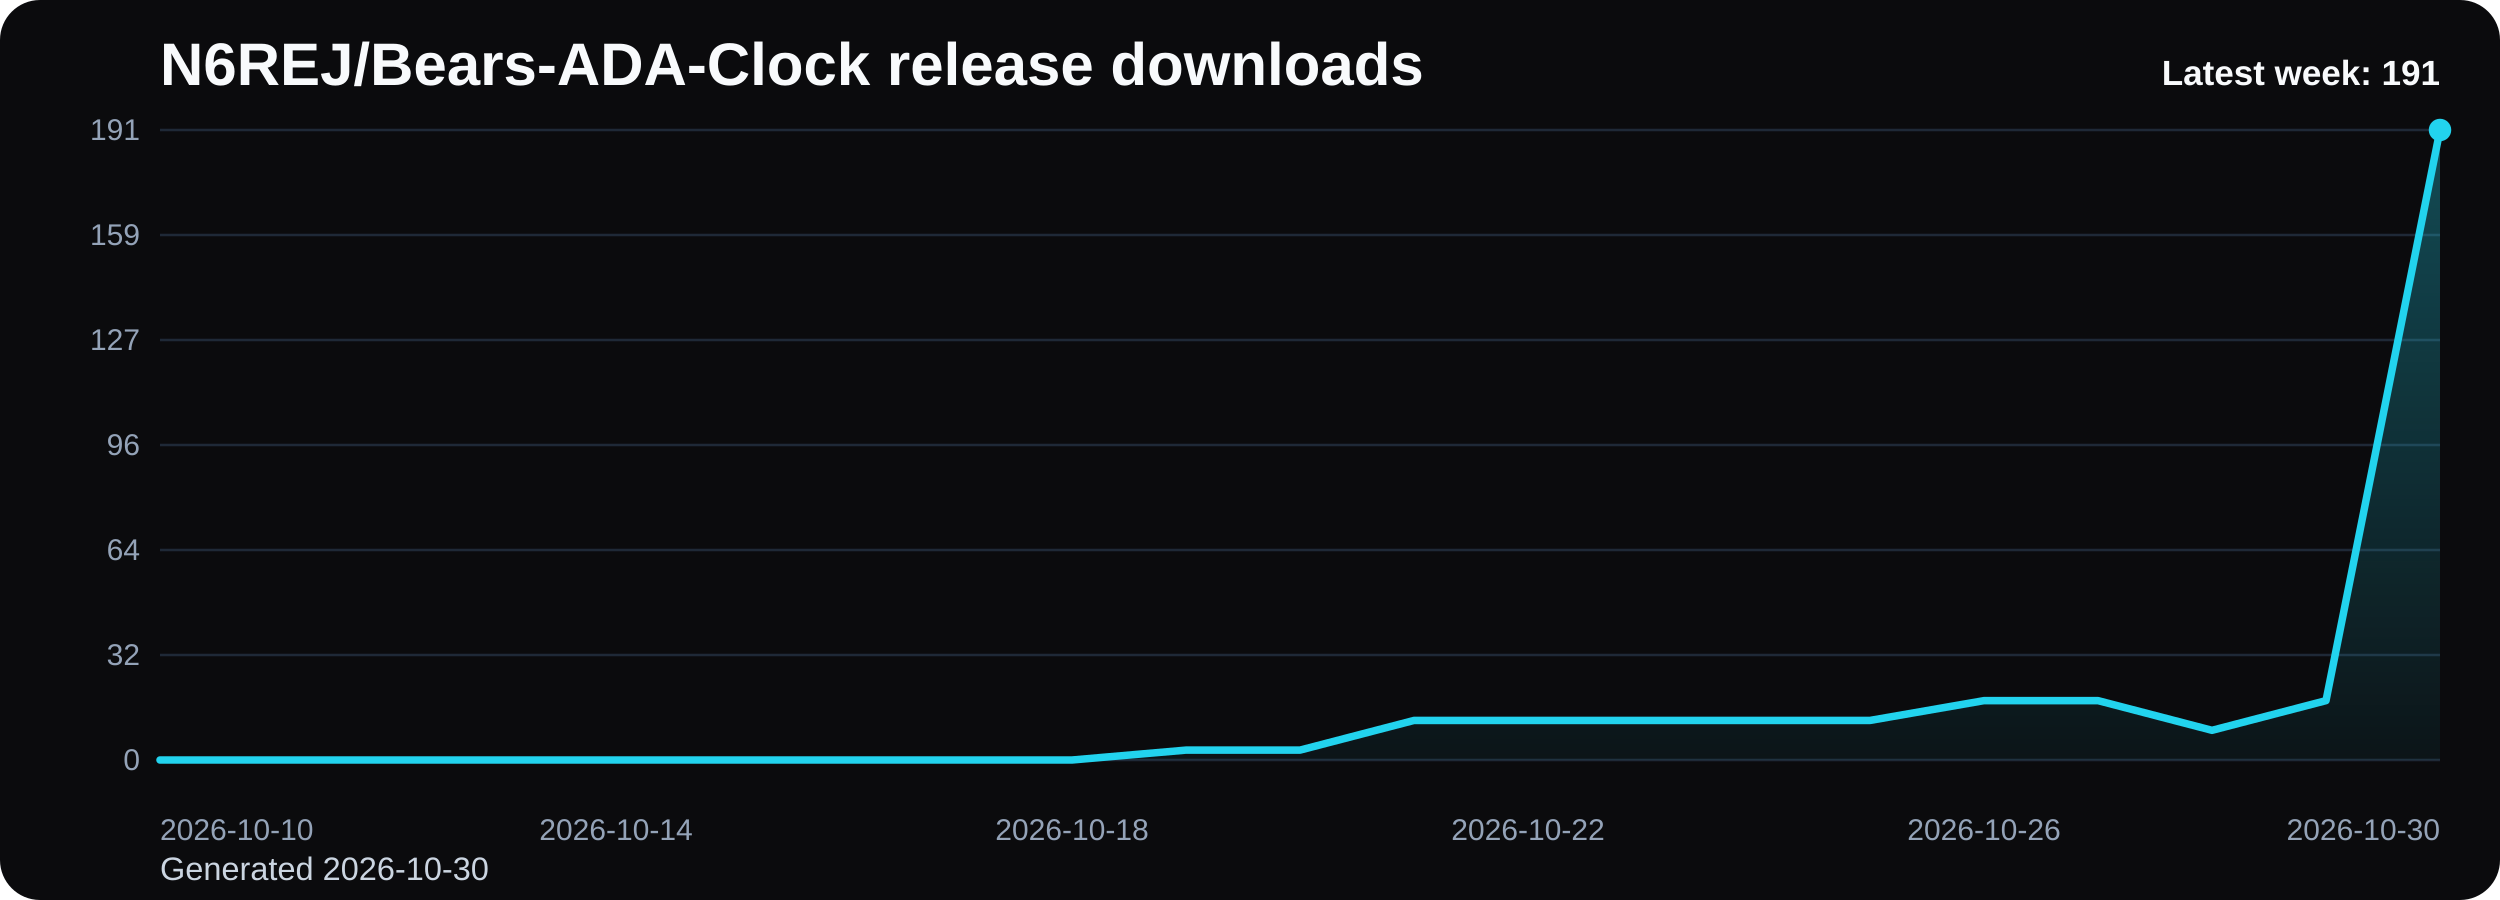
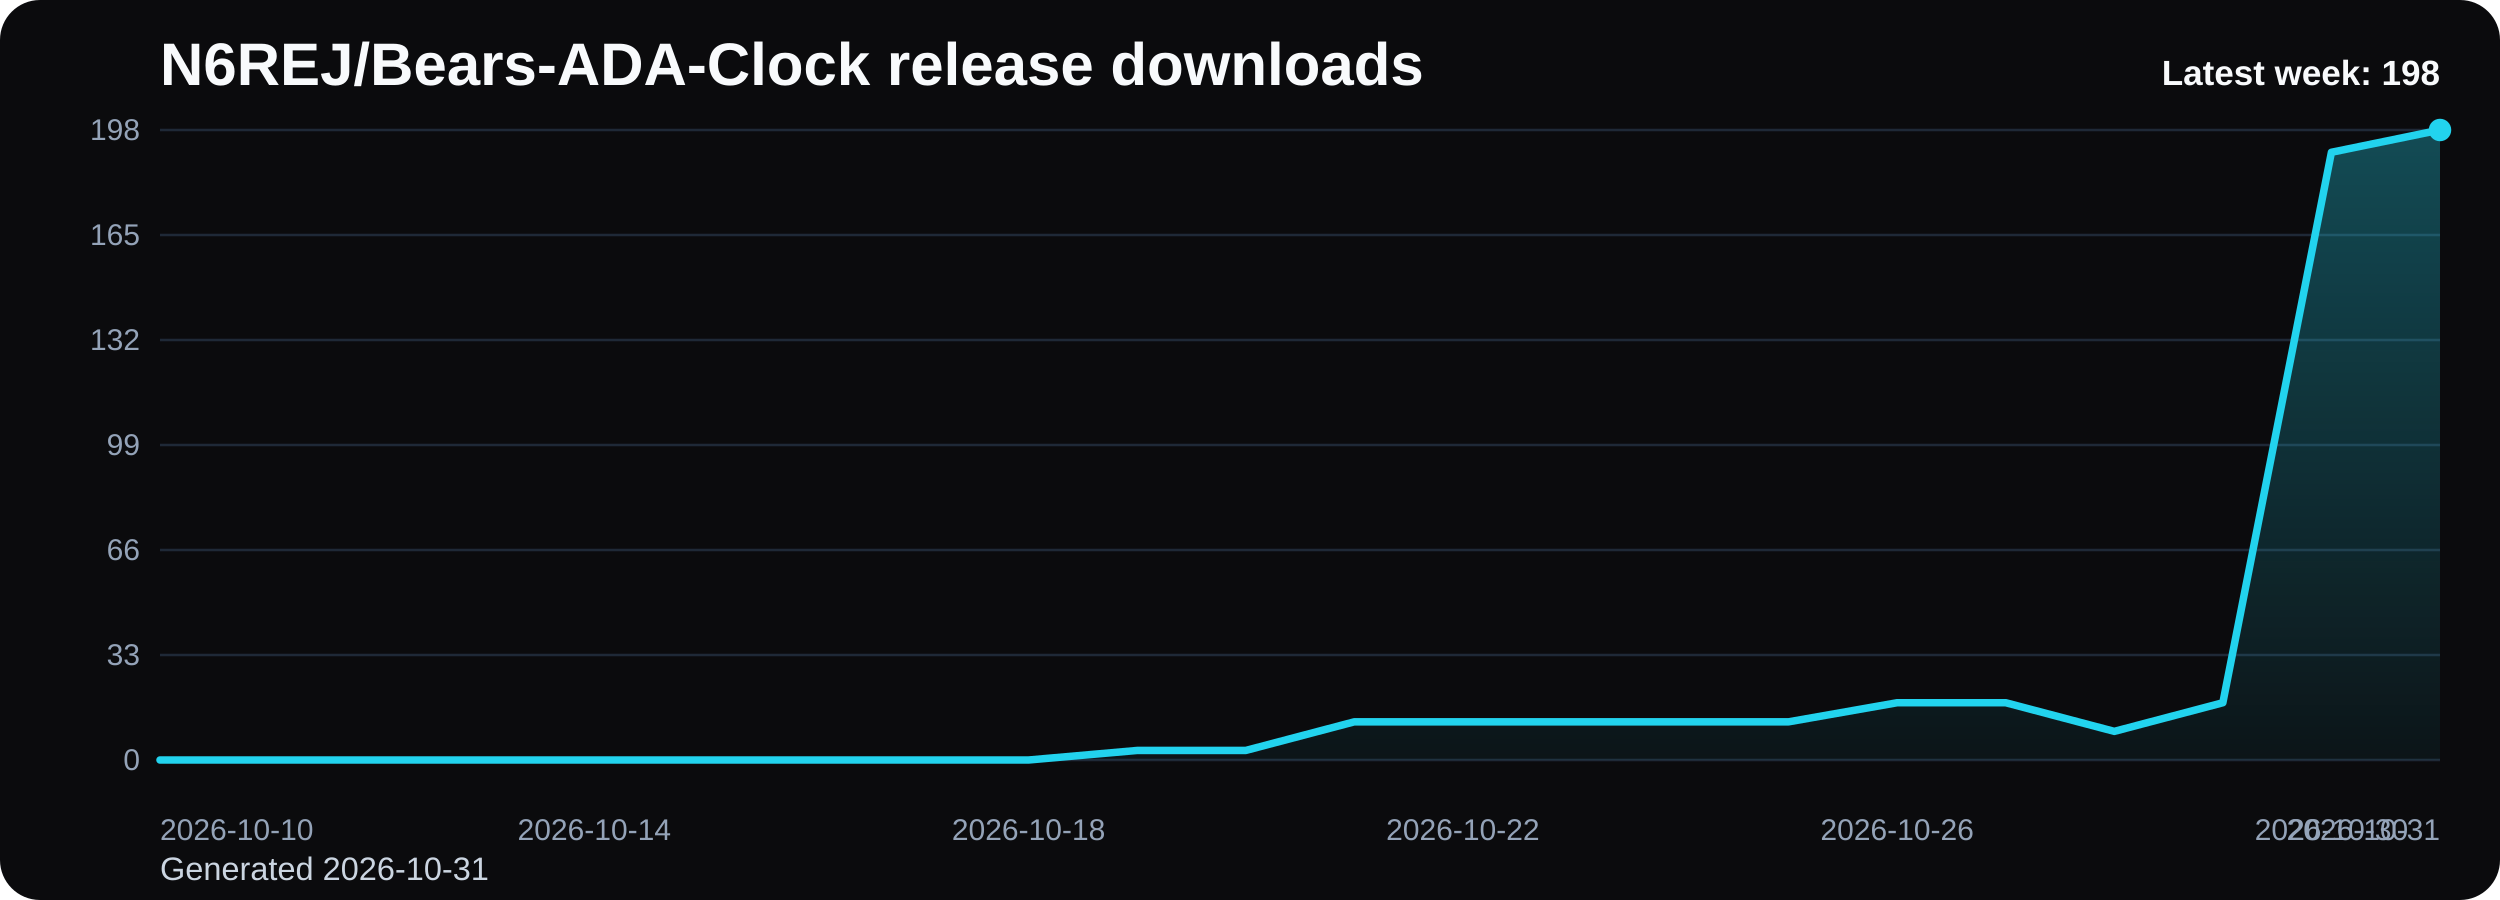
<svg xmlns="http://www.w3.org/2000/svg" viewBox="0 0 1000 360" role="img" aria-label="N6REJ/Bears-ADA-Clock release downloads chart">
  <defs>
    <linearGradient id="fill-weekly-black" x1="0" y1="0" x2="0" y2="1">
      <stop offset="0%" stop-color="#22d3ee" stop-opacity="0.32" />
      <stop offset="100%" stop-color="#22d3ee" stop-opacity="0.05" />
    </linearGradient>
    <style>
      .bg { fill: #0b0b0d; }
      .title { font: 700 24px Arial, sans-serif; fill: #f8fafc; }
      .sub { font: 400 13px Arial, sans-serif; fill: #cbd5e1; }
      .grid { stroke: #1f2937; stroke-width: 1; }
      .axis { font: 400 12px Arial, sans-serif; fill: #94a3b8; }
      .line { fill: none; stroke: #22d3ee; stroke-width: 3; stroke-linecap: round; stroke-linejoin: round; }
      .dot { fill: #22d3ee; }
      .value { font: 600 11px Arial, sans-serif; fill: #cbd5e1; }
      .latest { font: 700 14px Arial, sans-serif; fill: #f8fafc; }
    </style>
  </defs>
  <rect class="bg" x="0" y="0" width="1000" height="360" rx="16" />
  <text class="title" x="64" y="34">N6REJ/Bears-ADA-Clock release downloads</text>
-   <text class="sub" x="64" y="352">Generated 2026-10-30</text>
+   <text class="sub" x="64" y="352">Generated 2026-10-31</text>
  <line x1="64" y1="52.00" x2="976" y2="52.00" class="grid" />
-   <text x="56" y="56.00" text-anchor="end" class="axis">191</text>
+   <text x="56" y="56.00" text-anchor="end" class="axis">198</text>
  <line x1="64" y1="94.00" x2="976" y2="94.00" class="grid" />
-   <text x="56" y="98.00" text-anchor="end" class="axis">159</text>
+   <text x="56" y="98.00" text-anchor="end" class="axis">165</text>
  <line x1="64" y1="136.00" x2="976" y2="136.00" class="grid" />
-   <text x="56" y="140.00" text-anchor="end" class="axis">127</text>
+   <text x="56" y="140.00" text-anchor="end" class="axis">132</text>
  <line x1="64" y1="178.00" x2="976" y2="178.00" class="grid" />
-   <text x="56" y="182.00" text-anchor="end" class="axis">96</text>
+   <text x="56" y="182.00" text-anchor="end" class="axis">99</text>
  <line x1="64" y1="220.00" x2="976" y2="220.00" class="grid" />
-   <text x="56" y="224.00" text-anchor="end" class="axis">64</text>
+   <text x="56" y="224.00" text-anchor="end" class="axis">66</text>
  <line x1="64" y1="262.00" x2="976" y2="262.00" class="grid" />
-   <text x="56" y="266.00" text-anchor="end" class="axis">32</text>
+   <text x="56" y="266.00" text-anchor="end" class="axis">33</text>
  <line x1="64" y1="304.00" x2="976" y2="304.00" class="grid" />
  <text x="56" y="308.00" text-anchor="end" class="axis">0</text>
-   <path d="M 64.00 304 L 64.00 304.00 L 109.60 304.00 L 155.20 304.00 L 200.80 304.00 L 246.40 304.00 L 292.00 304.00 L 337.60 304.00 L 383.20 304.00 L 428.80 304.00 L 474.40 300.04 L 520.00 300.04 L 565.60 288.17 L 611.20 288.17 L 656.80 288.17 L 702.40 288.17 L 748.00 288.17 L 793.60 280.25 L 839.20 280.25 L 884.80 292.13 L 930.40 280.25 L 976.00 52.00 L 976.00 304 Z" fill="url(#fill-weekly-black)" />
-   <polyline class="line" points="64.00,304.00 109.60,304.00 155.20,304.00 200.80,304.00 246.40,304.00 292.00,304.00 337.60,304.00 383.20,304.00 428.80,304.00 474.40,300.04 520.00,300.04 565.60,288.17 611.20,288.17 656.80,288.17 702.40,288.17 748.00,288.17 793.60,280.25 839.20,280.25 884.80,292.13 930.40,280.25 976.00,52.00" />
+   <path d="M 64.00 304 L 64.00 304.00 L 107.43 304.00 L 150.86 304.00 L 194.29 304.00 L 237.71 304.00 L 281.14 304.00 L 324.57 304.00 L 368.00 304.00 L 411.43 304.00 L 454.86 300.18 L 498.29 300.18 L 541.71 288.73 L 585.14 288.73 L 628.57 288.73 L 672.00 288.73 L 715.43 288.73 L 758.86 281.09 L 802.29 281.09 L 845.71 292.55 L 889.14 281.09 L 932.57 60.91 L 976.00 52.00 L 976.00 304 Z" fill="url(#fill-weekly-black)" />
+   <polyline class="line" points="64.00,304.00 107.43,304.00 150.86,304.00 194.29,304.00 237.71,304.00 281.14,304.00 324.57,304.00 368.00,304.00 411.43,304.00 454.86,300.18 498.29,300.18 541.71,288.73 585.14,288.73 628.57,288.73 672.00,288.73 715.43,288.73 758.86,281.09 802.29,281.09 845.71,292.55 889.14,281.09 932.57,60.91 976.00,52.00" />
  <circle class="dot" cx="976.00" cy="52.00" r="4.5" />
  <text class="axis" x="64.00" y="336" text-anchor="start">2026-10-10</text>
-   <text class="axis" x="246.40" y="336" text-anchor="middle">2026-10-14</text>
-   <text class="axis" x="428.80" y="336" text-anchor="middle">2026-10-18</text>
-   <text class="axis" x="611.20" y="336" text-anchor="middle">2026-10-22</text>
-   <text class="axis" x="793.60" y="336" text-anchor="middle">2026-10-26</text>
-   <text class="axis" x="976.00" y="336" text-anchor="end">2026-10-30</text>
-   <text class="latest" x="976" y="34" text-anchor="end">Latest week: 191</text>
+   <text class="axis" x="237.71" y="336" text-anchor="middle">2026-10-14</text>
+   <text class="axis" x="411.43" y="336" text-anchor="middle">2026-10-18</text>
+   <text class="axis" x="585.14" y="336" text-anchor="middle">2026-10-22</text>
+   <text class="axis" x="758.86" y="336" text-anchor="middle">2026-10-26</text>
+   <text class="axis" x="932.57" y="336" text-anchor="middle">2026-10-30</text>
+   <text class="axis" x="976.00" y="336" text-anchor="end">2026-10-31</text>
+   <text class="latest" x="976" y="34" text-anchor="end">Latest week: 198</text>
</svg>
